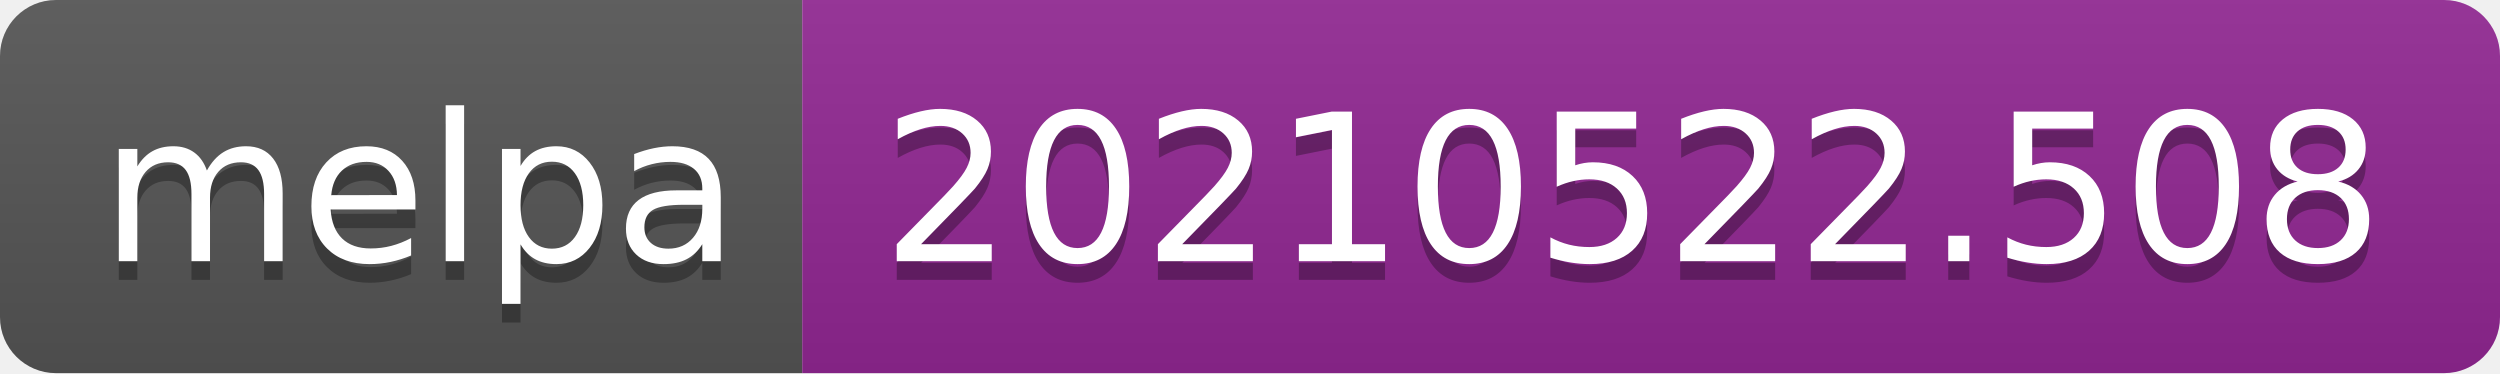
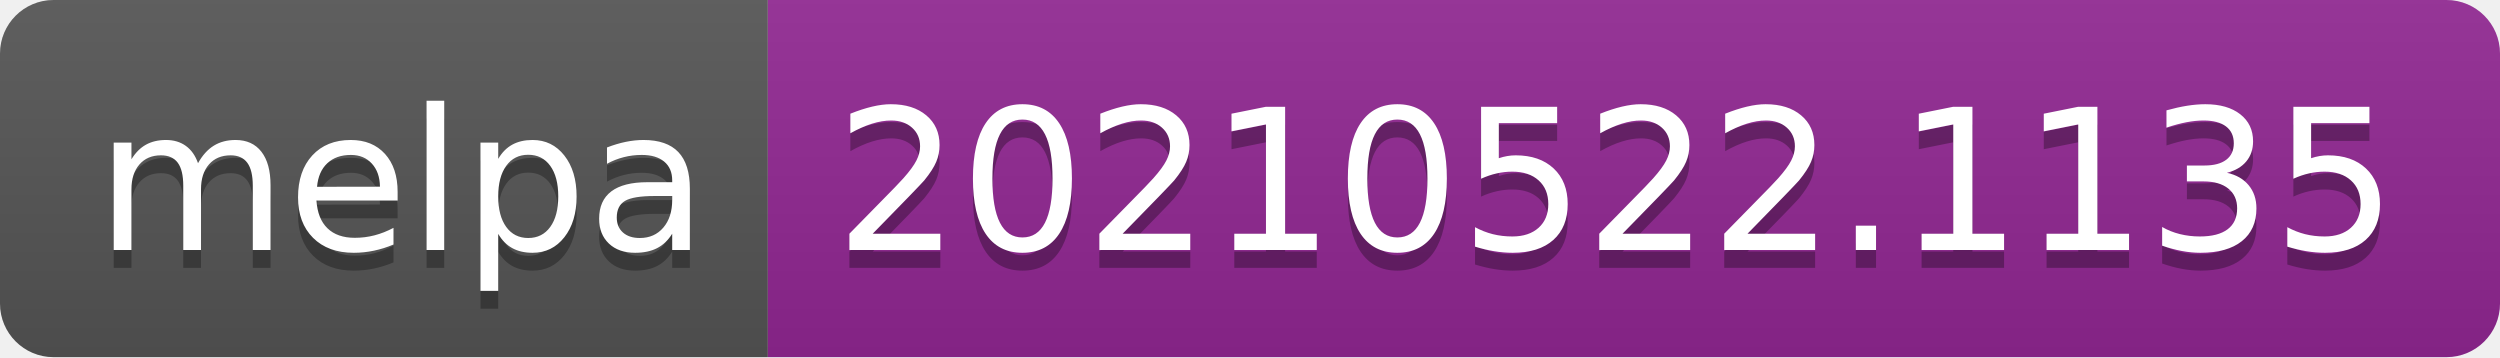
- <svg xmlns="http://www.w3.org/2000/svg" width="134" height="20" role="img" aria-label="melpa: 20210522.508">
+ <svg xmlns="http://www.w3.org/2000/svg" width="140" height="20" role="img" aria-label="melpa: 20210522.1135">
  <linearGradient id="s" x2="0" y2="100%">
    <stop offset="0" stop-color="#bbb" stop-opacity=".1" />
    <stop offset="1" stop-opacity=".1" />
  </linearGradient>
  <clipPath id="r">
-     <rect width="134" height="20" rx="3" fill="#fff" />
+     <rect width="140" height="20" rx="3" fill="#fff" />
  </clipPath>
  <g clip-path="url(#r)">
    <rect width="43" height="20" fill="#555" />
-     <rect x="43" width="91" height="20" fill="#922793" />
-     <rect width="134" height="20" fill="url(#s)" />
+     <rect x="43" width="97" height="20" fill="#922793" />
+     <rect width="140" height="20" fill="url(#s)" />
  </g>
  <g fill="#fff" text-anchor="middle" font-family="Verdana,Geneva,DejaVu Sans,sans-serif" text-rendering="geometricPrecision" font-size="110">
    <text aria-hidden="true" x="225" y="150" fill="#010101" fill-opacity=".3" transform="scale(.1)" textLength="330">melpa</text>
    <text x="225" y="140" transform="scale(.1)" fill="#fff" textLength="330">melpa</text>
-     <text aria-hidden="true" x="875" y="150" fill="#010101" fill-opacity=".3" transform="scale(.1)" textLength="810">20210522.508</text>
-     <text x="875" y="140" transform="scale(.1)" fill="#fff" textLength="810">20210522.508</text>
+     <text aria-hidden="true" x="905" y="150" fill="#010101" fill-opacity=".3" transform="scale(.1)" textLength="870">20210522.1135</text>
+     <text x="905" y="140" transform="scale(.1)" fill="#fff" textLength="870">20210522.1135</text>
  </g>
</svg>
